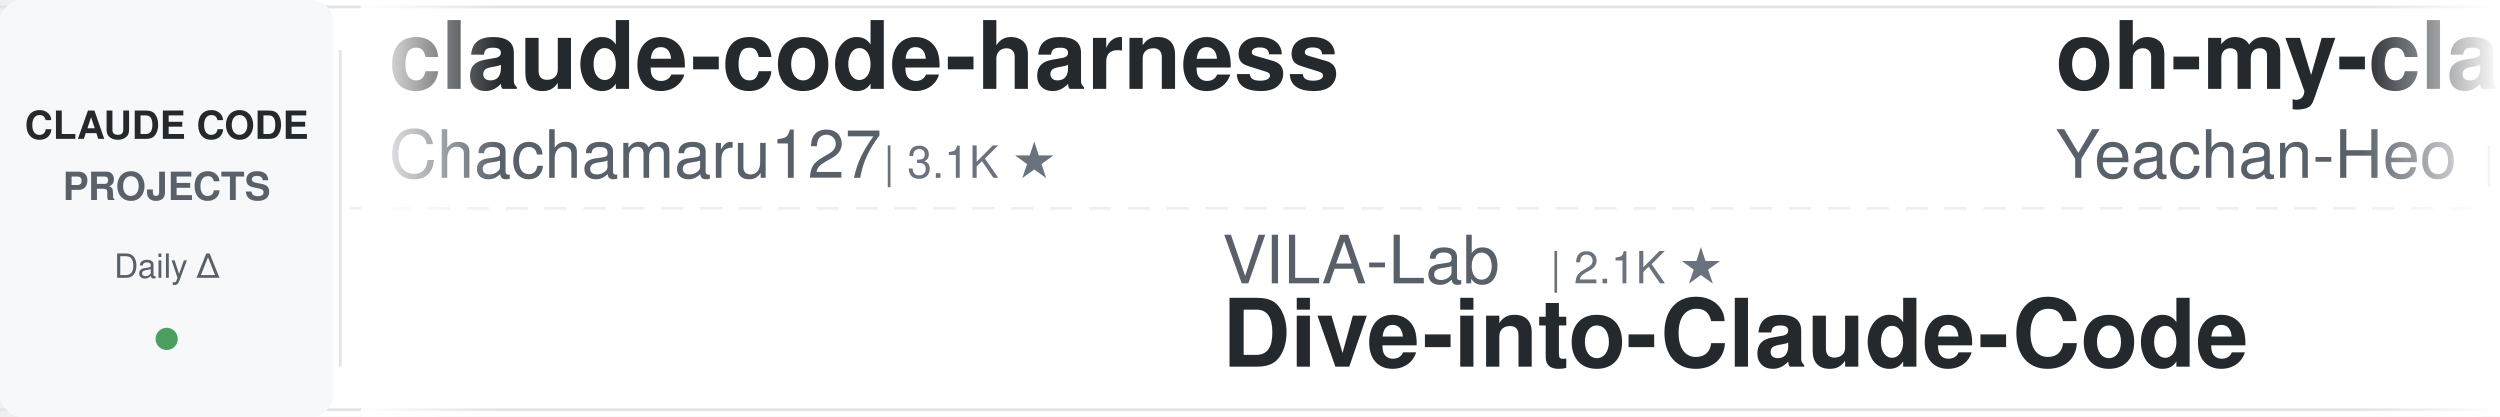
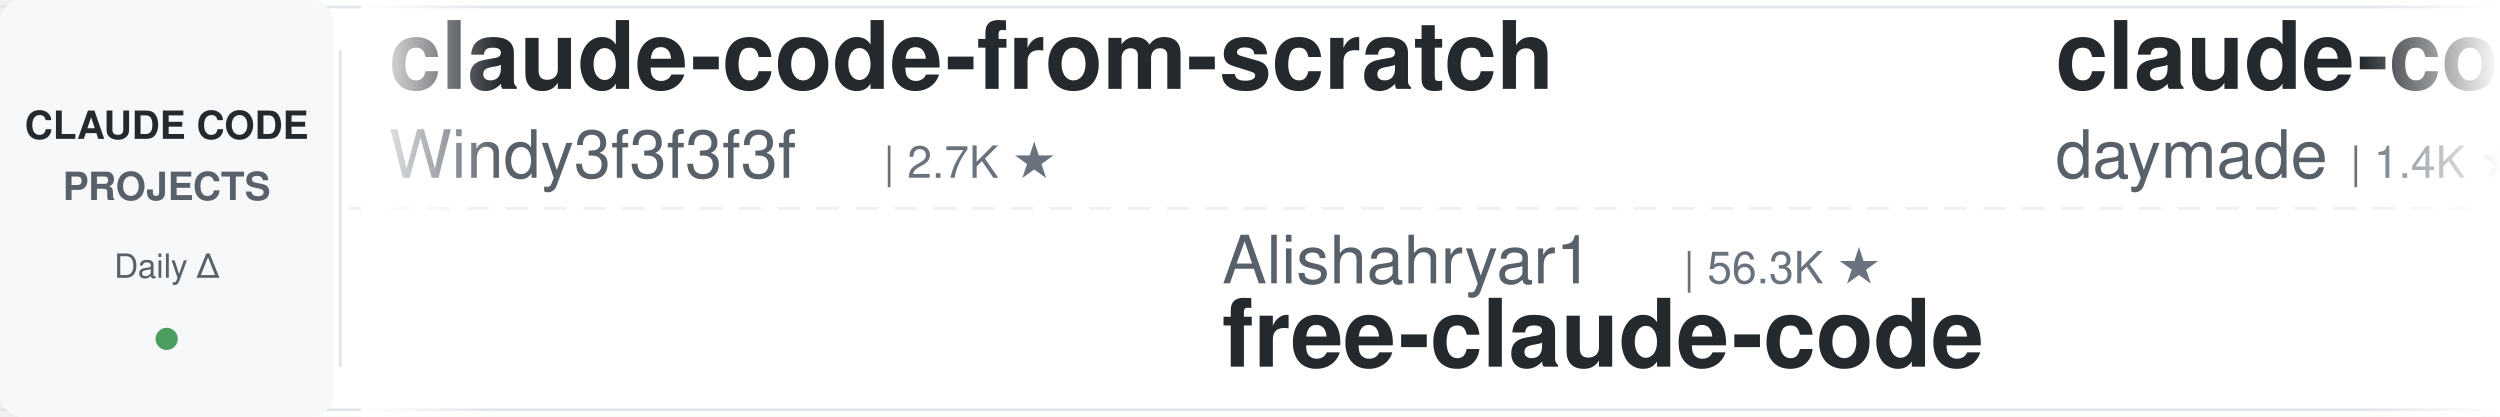
<svg xmlns="http://www.w3.org/2000/svg" width="900" height="150">
  <defs>
    <linearGradient id="leftFade" x1="0%" y1="0%" x2="100%" y2="0%">
      <stop offset="0%" style="stop-color:#ffffff;stop-opacity:1" />
      <stop offset="100%" style="stop-color:#ffffff;stop-opacity:0" />
    </linearGradient>
    <linearGradient id="rightFade" x1="0%" y1="0%" x2="100%" y2="0%">
      <stop offset="0%" style="stop-color:#ffffff;stop-opacity:0" />
      <stop offset="100%" style="stop-color:#ffffff;stop-opacity:1" />
    </linearGradient>
  </defs>
  <rect width="900" height="150" fill="#ffffff" rx="8" />
  <rect x="0" y="2" width="900" height="1" fill="#e1e4e8" />
  <rect x="0" y="147" width="900" height="1" fill="#e1e4e8" />
  <line x1="0" y1="75" x2="900" y2="75" stroke="#e1e4e8" stroke-width="1" stroke-dasharray="8 6" opacity="0.6" />
  <rect x="0" y="0" width="120" height="150" fill="#f6f8fa" rx="8" />
  <text x="60" y="50" font-family="-apple-system, BlinkMacSystemFont, 'Segoe UI', Helvetica, Arial, sans-serif" font-size="14" font-weight="600" fill="#24292e" text-anchor="middle">CLAUDE CODE</text>
  <text x="60" y="72" font-family="-apple-system, BlinkMacSystemFont, 'Segoe UI', Helvetica, Arial, sans-serif" font-size="14" font-weight="600" fill="#586069" text-anchor="middle">PROJECTS</text>
  <text x="60" y="100" font-family="-apple-system, BlinkMacSystemFont, 'Segoe UI', Helvetica, Arial, sans-serif" font-size="12" font-weight="500" fill="#586069" text-anchor="middle">Daily Δ</text>
  <circle cx="60" cy="122" r="4" fill="#22863a" opacity="0.8" />
  <rect x="122" y="18" width="1" height="114" fill="#e1e4e8" />
  <clipPath id="tickerClip">
    <rect x="130" y="0" width="770" height="150" />
  </clipPath>
  <g clip-path="url(#tickerClip)">
    <g id="tickerItems">
      <animateTransform attributeName="transform" attributeType="XML" type="translate" from="0 0" to="-3000 0" dur="54s" repeatCount="indefinite" />
      <g transform="translate(0, 0)">
-         <text x="140" y="32" font-family="-apple-system, BlinkMacSystemFont, 'Segoe UI', Helvetica, Arial, sans-serif" font-size="34" font-weight="600" fill="#24292e">claude-code-harness</text>
-         <text x="140" y="64" font-family="-apple-system, BlinkMacSystemFont, 'Segoe UI', Helvetica, Arial, sans-serif" font-size="24" font-weight="400" fill="#586069">Chachamaru127</text>
-         <text x="318" y="64" font-family="-apple-system, BlinkMacSystemFont, 'Segoe UI', Helvetica, Arial, sans-serif" font-size="16" font-weight="500" fill="#6a737d">| 3.1K ★</text>
+         <text x="140" y="32" font-family="-apple-system, BlinkMacSystemFont, 'Segoe UI', Helvetica, Arial, sans-serif" font-size="34" font-weight="600" fill="#24292e">claude-code-from-scratch</text>
+         <text x="140" y="64" font-family="-apple-system, BlinkMacSystemFont, 'Segoe UI', Helvetica, Arial, sans-serif" font-size="24" font-weight="400" fill="#586069">Windy3f3f3f3f</text>
+         <text x="318" y="64" font-family="-apple-system, BlinkMacSystemFont, 'Segoe UI', Helvetica, Arial, sans-serif" font-size="16" font-weight="500" fill="#6a737d">| 2.7K ★</text>
      </g>
      <g transform="translate(300, 0)">
-         <text x="140" y="102" font-family="-apple-system, BlinkMacSystemFont, 'Segoe UI', Helvetica, Arial, sans-serif" font-size="24" font-weight="400" fill="#586069">VILA-Lab</text>
-         <text x="258" y="102" font-family="-apple-system, BlinkMacSystemFont, 'Segoe UI', Helvetica, Arial, sans-serif" font-size="16" font-weight="500" fill="#6a737d">| 2.1K ★</text>
-         <text x="140" y="132" font-family="-apple-system, BlinkMacSystemFont, 'Segoe UI', Helvetica, Arial, sans-serif" font-size="34" font-weight="600" fill="#24292e">Dive-into-Claude-Code</text>
+         <text x="140" y="102" font-family="-apple-system, BlinkMacSystemFont, 'Segoe UI', Helvetica, Arial, sans-serif" font-size="24" font-weight="400" fill="#586069">Alishahryar1</text>
+         <text x="306" y="102" font-family="-apple-system, BlinkMacSystemFont, 'Segoe UI', Helvetica, Arial, sans-serif" font-size="16" font-weight="500" fill="#6a737d">| 56.3K ★</text>
+         <text x="140" y="132" font-family="-apple-system, BlinkMacSystemFont, 'Segoe UI', Helvetica, Arial, sans-serif" font-size="34" font-weight="600" fill="#24292e">free-claude-code</text>
      </g>
      <g transform="translate(600, 0)">
-         <text x="140" y="32" font-family="-apple-system, BlinkMacSystemFont, 'Segoe UI', Helvetica, Arial, sans-serif" font-size="34" font-weight="600" fill="#24292e">oh-my-claudecode</text>
-         <text x="140" y="64" font-family="-apple-system, BlinkMacSystemFont, 'Segoe UI', Helvetica, Arial, sans-serif" font-size="24" font-weight="400" fill="#586069">Yeachan-Heo</text>
-         <text x="294" y="64" font-family="-apple-system, BlinkMacSystemFont, 'Segoe UI', Helvetica, Arial, sans-serif" font-size="16" font-weight="500" fill="#6a737d">| 39.4K ★</text>
+         <text x="140" y="32" font-family="-apple-system, BlinkMacSystemFont, 'Segoe UI', Helvetica, Arial, sans-serif" font-size="34" font-weight="600" fill="#24292e">claude-code-skills</text>
+         <text x="140" y="64" font-family="-apple-system, BlinkMacSystemFont, 'Segoe UI', Helvetica, Arial, sans-serif" font-size="24" font-weight="400" fill="#586069">daymade</text>
+         <text x="246" y="64" font-family="-apple-system, BlinkMacSystemFont, 'Segoe UI', Helvetica, Arial, sans-serif" font-size="16" font-weight="500" fill="#6a737d">| 1.4K ★</text>
      </g>
      <g transform="translate(900, 0)">
-         <text x="140" y="102" font-family="-apple-system, BlinkMacSystemFont, 'Segoe UI', Helvetica, Arial, sans-serif" font-size="24" font-weight="400" fill="#586069">Windy3f3f3f3f</text>
-         <text x="318" y="102" font-family="-apple-system, BlinkMacSystemFont, 'Segoe UI', Helvetica, Arial, sans-serif" font-size="16" font-weight="500" fill="#6a737d">| 3.7K ★</text>
-         <text x="140" y="132" font-family="-apple-system, BlinkMacSystemFont, 'Segoe UI', Helvetica, Arial, sans-serif" font-size="34" font-weight="600" fill="#24292e">how-claude-code-works</text>
+         <text x="140" y="102" font-family="-apple-system, BlinkMacSystemFont, 'Segoe UI', Helvetica, Arial, sans-serif" font-size="24" font-weight="400" fill="#586069">shanraisshan</text>
+         <text x="306" y="102" font-family="-apple-system, BlinkMacSystemFont, 'Segoe UI', Helvetica, Arial, sans-serif" font-size="16" font-weight="500" fill="#6a737d">| 66.8K ★</text>
+         <text x="140" y="132" font-family="-apple-system, BlinkMacSystemFont, 'Segoe UI', Helvetica, Arial, sans-serif" font-size="34" font-weight="600" fill="#24292e">claude-code-best-practic...</text>
      </g>
      <g transform="translate(1200, 0)">
-         <text x="140" y="32" font-family="-apple-system, BlinkMacSystemFont, 'Segoe UI', Helvetica, Arial, sans-serif" font-size="34" font-weight="600" fill="#24292e">claude-code-system-promp...</text>
-         <text x="140" y="64" font-family="-apple-system, BlinkMacSystemFont, 'Segoe UI', Helvetica, Arial, sans-serif" font-size="24" font-weight="400" fill="#586069">Piebald-AI</text>
-         <text x="282" y="64" font-family="-apple-system, BlinkMacSystemFont, 'Segoe UI', Helvetica, Arial, sans-serif" font-size="16" font-weight="500" fill="#6a737d">| 12.8K ★</text>
+         <text x="140" y="32" font-family="-apple-system, BlinkMacSystemFont, 'Segoe UI', Helvetica, Arial, sans-serif" font-size="34" font-weight="600" fill="#24292e">claude-code-video-toolki...</text>
+         <text x="140" y="64" font-family="-apple-system, BlinkMacSystemFont, 'Segoe UI', Helvetica, Arial, sans-serif" font-size="24" font-weight="400" fill="#586069">digitalsamba</text>
+         <text x="306" y="64" font-family="-apple-system, BlinkMacSystemFont, 'Segoe UI', Helvetica, Arial, sans-serif" font-size="16" font-weight="500" fill="#6a737d">| 2.2K ★</text>
      </g>
      <g transform="translate(1500, 0)">
-         <text x="140" y="102" font-family="-apple-system, BlinkMacSystemFont, 'Segoe UI', Helvetica, Arial, sans-serif" font-size="24" font-weight="400" fill="#586069">LING71671</text>
-         <text x="270" y="102" font-family="-apple-system, BlinkMacSystemFont, 'Segoe UI', Helvetica, Arial, sans-serif" font-size="16" font-weight="500" fill="#6a737d">| 958 ★</text>
-         <text x="140" y="132" font-family="-apple-system, BlinkMacSystemFont, 'Segoe UI', Helvetica, Arial, sans-serif" font-size="34" font-weight="600" fill="#24292e">Open-ClaudeCode</text>
+         <text x="140" y="102" font-family="-apple-system, BlinkMacSystemFont, 'Segoe UI', Helvetica, Arial, sans-serif" font-size="24" font-weight="400" fill="#586069">ding113</text>
+         <text x="246" y="102" font-family="-apple-system, BlinkMacSystemFont, 'Segoe UI', Helvetica, Arial, sans-serif" font-size="16" font-weight="500" fill="#6a737d">| 3.4K ★</text>
+         <text x="140" y="132" font-family="-apple-system, BlinkMacSystemFont, 'Segoe UI', Helvetica, Arial, sans-serif" font-size="34" font-weight="600" fill="#24292e">claude-code-hub</text>
      </g>
      <g transform="translate(1800, 0)">
-         <text x="140" y="32" font-family="-apple-system, BlinkMacSystemFont, 'Segoe UI', Helvetica, Arial, sans-serif" font-size="34" font-weight="600" fill="#24292e">claude-code-router</text>
-         <text x="140" y="64" font-family="-apple-system, BlinkMacSystemFont, 'Segoe UI', Helvetica, Arial, sans-serif" font-size="24" font-weight="400" fill="#586069">musistudio</text>
-         <text x="282" y="64" font-family="-apple-system, BlinkMacSystemFont, 'Segoe UI', Helvetica, Arial, sans-serif" font-size="16" font-weight="500" fill="#6a737d">| 37.5K ★</text>
+         <text x="140" y="32" font-family="-apple-system, BlinkMacSystemFont, 'Segoe UI', Helvetica, Arial, sans-serif" font-size="34" font-weight="600" fill="#24292e">claude-code-from-source</text>
+         <text x="140" y="64" font-family="-apple-system, BlinkMacSystemFont, 'Segoe UI', Helvetica, Arial, sans-serif" font-size="24" font-weight="400" fill="#586069">alejandrobalderas</text>
+         <text x="366" y="64" font-family="-apple-system, BlinkMacSystemFont, 'Segoe UI', Helvetica, Arial, sans-serif" font-size="16" font-weight="500" fill="#6a737d">| 3.0K ★</text>
      </g>
      <g transform="translate(2100, 0)">
-         <text x="140" y="102" font-family="-apple-system, BlinkMacSystemFont, 'Segoe UI', Helvetica, Arial, sans-serif" font-size="24" font-weight="400" fill="#586069">frankbria</text>
-         <text x="270" y="102" font-family="-apple-system, BlinkMacSystemFont, 'Segoe UI', Helvetica, Arial, sans-serif" font-size="16" font-weight="500" fill="#6a737d">| 9.6K ★</text>
-         <text x="140" y="132" font-family="-apple-system, BlinkMacSystemFont, 'Segoe UI', Helvetica, Arial, sans-serif" font-size="34" font-weight="600" fill="#24292e">ralph-claude-code</text>
+         <text x="140" y="102" font-family="-apple-system, BlinkMacSystemFont, 'Segoe UI', Helvetica, Arial, sans-serif" font-size="24" font-weight="400" fill="#586069">fuergaosi233</text>
+         <text x="306" y="102" font-family="-apple-system, BlinkMacSystemFont, 'Segoe UI', Helvetica, Arial, sans-serif" font-size="16" font-weight="500" fill="#6a737d">| 2.8K ★</text>
+         <text x="140" y="132" font-family="-apple-system, BlinkMacSystemFont, 'Segoe UI', Helvetica, Arial, sans-serif" font-size="34" font-weight="600" fill="#24292e">claude-code-proxy</text>
      </g>
      <g transform="translate(2400, 0)">
-         <text x="140" y="32" font-family="-apple-system, BlinkMacSystemFont, 'Segoe UI', Helvetica, Arial, sans-serif" font-size="34" font-weight="600" fill="#24292e">claude-code-book</text>
-         <text x="140" y="64" font-family="-apple-system, BlinkMacSystemFont, 'Segoe UI', Helvetica, Arial, sans-serif" font-size="24" font-weight="400" fill="#586069">lintsinghua</text>
-         <text x="294" y="64" font-family="-apple-system, BlinkMacSystemFont, 'Segoe UI', Helvetica, Arial, sans-serif" font-size="16" font-weight="500" fill="#6a737d">| 4.3K ★</text>
+         <text x="140" y="32" font-family="-apple-system, BlinkMacSystemFont, 'Segoe UI', Helvetica, Arial, sans-serif" font-size="34" font-weight="600" fill="#24292e">learn-claude-code</text>
+         <text x="140" y="64" font-family="-apple-system, BlinkMacSystemFont, 'Segoe UI', Helvetica, Arial, sans-serif" font-size="24" font-weight="400" fill="#586069">shareAI-lab</text>
+         <text x="294" y="64" font-family="-apple-system, BlinkMacSystemFont, 'Segoe UI', Helvetica, Arial, sans-serif" font-size="16" font-weight="500" fill="#6a737d">| 77.8K ★</text>
      </g>
      <g transform="translate(2700, 0)">
-         <text x="140" y="102" font-family="-apple-system, BlinkMacSystemFont, 'Segoe UI', Helvetica, Arial, sans-serif" font-size="24" font-weight="400" fill="#586069">SeemSeam</text>
-         <text x="258" y="102" font-family="-apple-system, BlinkMacSystemFont, 'Segoe UI', Helvetica, Arial, sans-serif" font-size="16" font-weight="500" fill="#6a737d">| 3.5K ★</text>
-         <text x="140" y="132" font-family="-apple-system, BlinkMacSystemFont, 'Segoe UI', Helvetica, Arial, sans-serif" font-size="34" font-weight="600" fill="#24292e">claude_codex_bridge</text>
+         <text x="140" y="102" font-family="-apple-system, BlinkMacSystemFont, 'Segoe UI', Helvetica, Arial, sans-serif" font-size="24" font-weight="400" fill="#586069">Chachamaru127</text>
+         <text x="318" y="102" font-family="-apple-system, BlinkMacSystemFont, 'Segoe UI', Helvetica, Arial, sans-serif" font-size="16" font-weight="500" fill="#6a737d">| 3.1K ★</text>
+         <text x="140" y="132" font-family="-apple-system, BlinkMacSystemFont, 'Segoe UI', Helvetica, Arial, sans-serif" font-size="34" font-weight="600" fill="#24292e">claude-code-harness</text>
      </g>
      <g transform="translate(3000, 0)">
-         <text x="140" y="32" font-family="-apple-system, BlinkMacSystemFont, 'Segoe UI', Helvetica, Arial, sans-serif" font-size="34" font-weight="600" fill="#24292e">claude-code-harness</text>
-         <text x="140" y="64" font-family="-apple-system, BlinkMacSystemFont, 'Segoe UI', Helvetica, Arial, sans-serif" font-size="24" font-weight="400" fill="#586069">Chachamaru127</text>
-         <text x="318" y="64" font-family="-apple-system, BlinkMacSystemFont, 'Segoe UI', Helvetica, Arial, sans-serif" font-size="16" font-weight="500" fill="#6a737d">| 3.1K ★</text>
+         <text x="140" y="32" font-family="-apple-system, BlinkMacSystemFont, 'Segoe UI', Helvetica, Arial, sans-serif" font-size="34" font-weight="600" fill="#24292e">claude-code-from-scratch</text>
+         <text x="140" y="64" font-family="-apple-system, BlinkMacSystemFont, 'Segoe UI', Helvetica, Arial, sans-serif" font-size="24" font-weight="400" fill="#586069">Windy3f3f3f3f</text>
+         <text x="318" y="64" font-family="-apple-system, BlinkMacSystemFont, 'Segoe UI', Helvetica, Arial, sans-serif" font-size="16" font-weight="500" fill="#6a737d">| 2.7K ★</text>
      </g>
      <g transform="translate(3300, 0)">
-         <text x="140" y="102" font-family="-apple-system, BlinkMacSystemFont, 'Segoe UI', Helvetica, Arial, sans-serif" font-size="24" font-weight="400" fill="#586069">VILA-Lab</text>
-         <text x="258" y="102" font-family="-apple-system, BlinkMacSystemFont, 'Segoe UI', Helvetica, Arial, sans-serif" font-size="16" font-weight="500" fill="#6a737d">| 2.1K ★</text>
-         <text x="140" y="132" font-family="-apple-system, BlinkMacSystemFont, 'Segoe UI', Helvetica, Arial, sans-serif" font-size="34" font-weight="600" fill="#24292e">Dive-into-Claude-Code</text>
+         <text x="140" y="102" font-family="-apple-system, BlinkMacSystemFont, 'Segoe UI', Helvetica, Arial, sans-serif" font-size="24" font-weight="400" fill="#586069">Alishahryar1</text>
+         <text x="306" y="102" font-family="-apple-system, BlinkMacSystemFont, 'Segoe UI', Helvetica, Arial, sans-serif" font-size="16" font-weight="500" fill="#6a737d">| 56.3K ★</text>
+         <text x="140" y="132" font-family="-apple-system, BlinkMacSystemFont, 'Segoe UI', Helvetica, Arial, sans-serif" font-size="34" font-weight="600" fill="#24292e">free-claude-code</text>
      </g>
      <g transform="translate(3600, 0)">
-         <text x="140" y="32" font-family="-apple-system, BlinkMacSystemFont, 'Segoe UI', Helvetica, Arial, sans-serif" font-size="34" font-weight="600" fill="#24292e">oh-my-claudecode</text>
-         <text x="140" y="64" font-family="-apple-system, BlinkMacSystemFont, 'Segoe UI', Helvetica, Arial, sans-serif" font-size="24" font-weight="400" fill="#586069">Yeachan-Heo</text>
-         <text x="294" y="64" font-family="-apple-system, BlinkMacSystemFont, 'Segoe UI', Helvetica, Arial, sans-serif" font-size="16" font-weight="500" fill="#6a737d">| 39.4K ★</text>
+         <text x="140" y="32" font-family="-apple-system, BlinkMacSystemFont, 'Segoe UI', Helvetica, Arial, sans-serif" font-size="34" font-weight="600" fill="#24292e">claude-code-skills</text>
+         <text x="140" y="64" font-family="-apple-system, BlinkMacSystemFont, 'Segoe UI', Helvetica, Arial, sans-serif" font-size="24" font-weight="400" fill="#586069">daymade</text>
+         <text x="246" y="64" font-family="-apple-system, BlinkMacSystemFont, 'Segoe UI', Helvetica, Arial, sans-serif" font-size="16" font-weight="500" fill="#6a737d">| 1.4K ★</text>
      </g>
      <g transform="translate(3900, 0)">
-         <text x="140" y="102" font-family="-apple-system, BlinkMacSystemFont, 'Segoe UI', Helvetica, Arial, sans-serif" font-size="24" font-weight="400" fill="#586069">Windy3f3f3f3f</text>
-         <text x="318" y="102" font-family="-apple-system, BlinkMacSystemFont, 'Segoe UI', Helvetica, Arial, sans-serif" font-size="16" font-weight="500" fill="#6a737d">| 3.7K ★</text>
-         <text x="140" y="132" font-family="-apple-system, BlinkMacSystemFont, 'Segoe UI', Helvetica, Arial, sans-serif" font-size="34" font-weight="600" fill="#24292e">how-claude-code-works</text>
+         <text x="140" y="102" font-family="-apple-system, BlinkMacSystemFont, 'Segoe UI', Helvetica, Arial, sans-serif" font-size="24" font-weight="400" fill="#586069">shanraisshan</text>
+         <text x="306" y="102" font-family="-apple-system, BlinkMacSystemFont, 'Segoe UI', Helvetica, Arial, sans-serif" font-size="16" font-weight="500" fill="#6a737d">| 66.8K ★</text>
+         <text x="140" y="132" font-family="-apple-system, BlinkMacSystemFont, 'Segoe UI', Helvetica, Arial, sans-serif" font-size="34" font-weight="600" fill="#24292e">claude-code-best-practic...</text>
      </g>
    </g>
  </g>
  <rect x="130" y="0" width="50" height="150" fill="url(#leftFade)" />
  <rect x="850" y="0" width="50" height="150" fill="url(#rightFade)" />
</svg>
